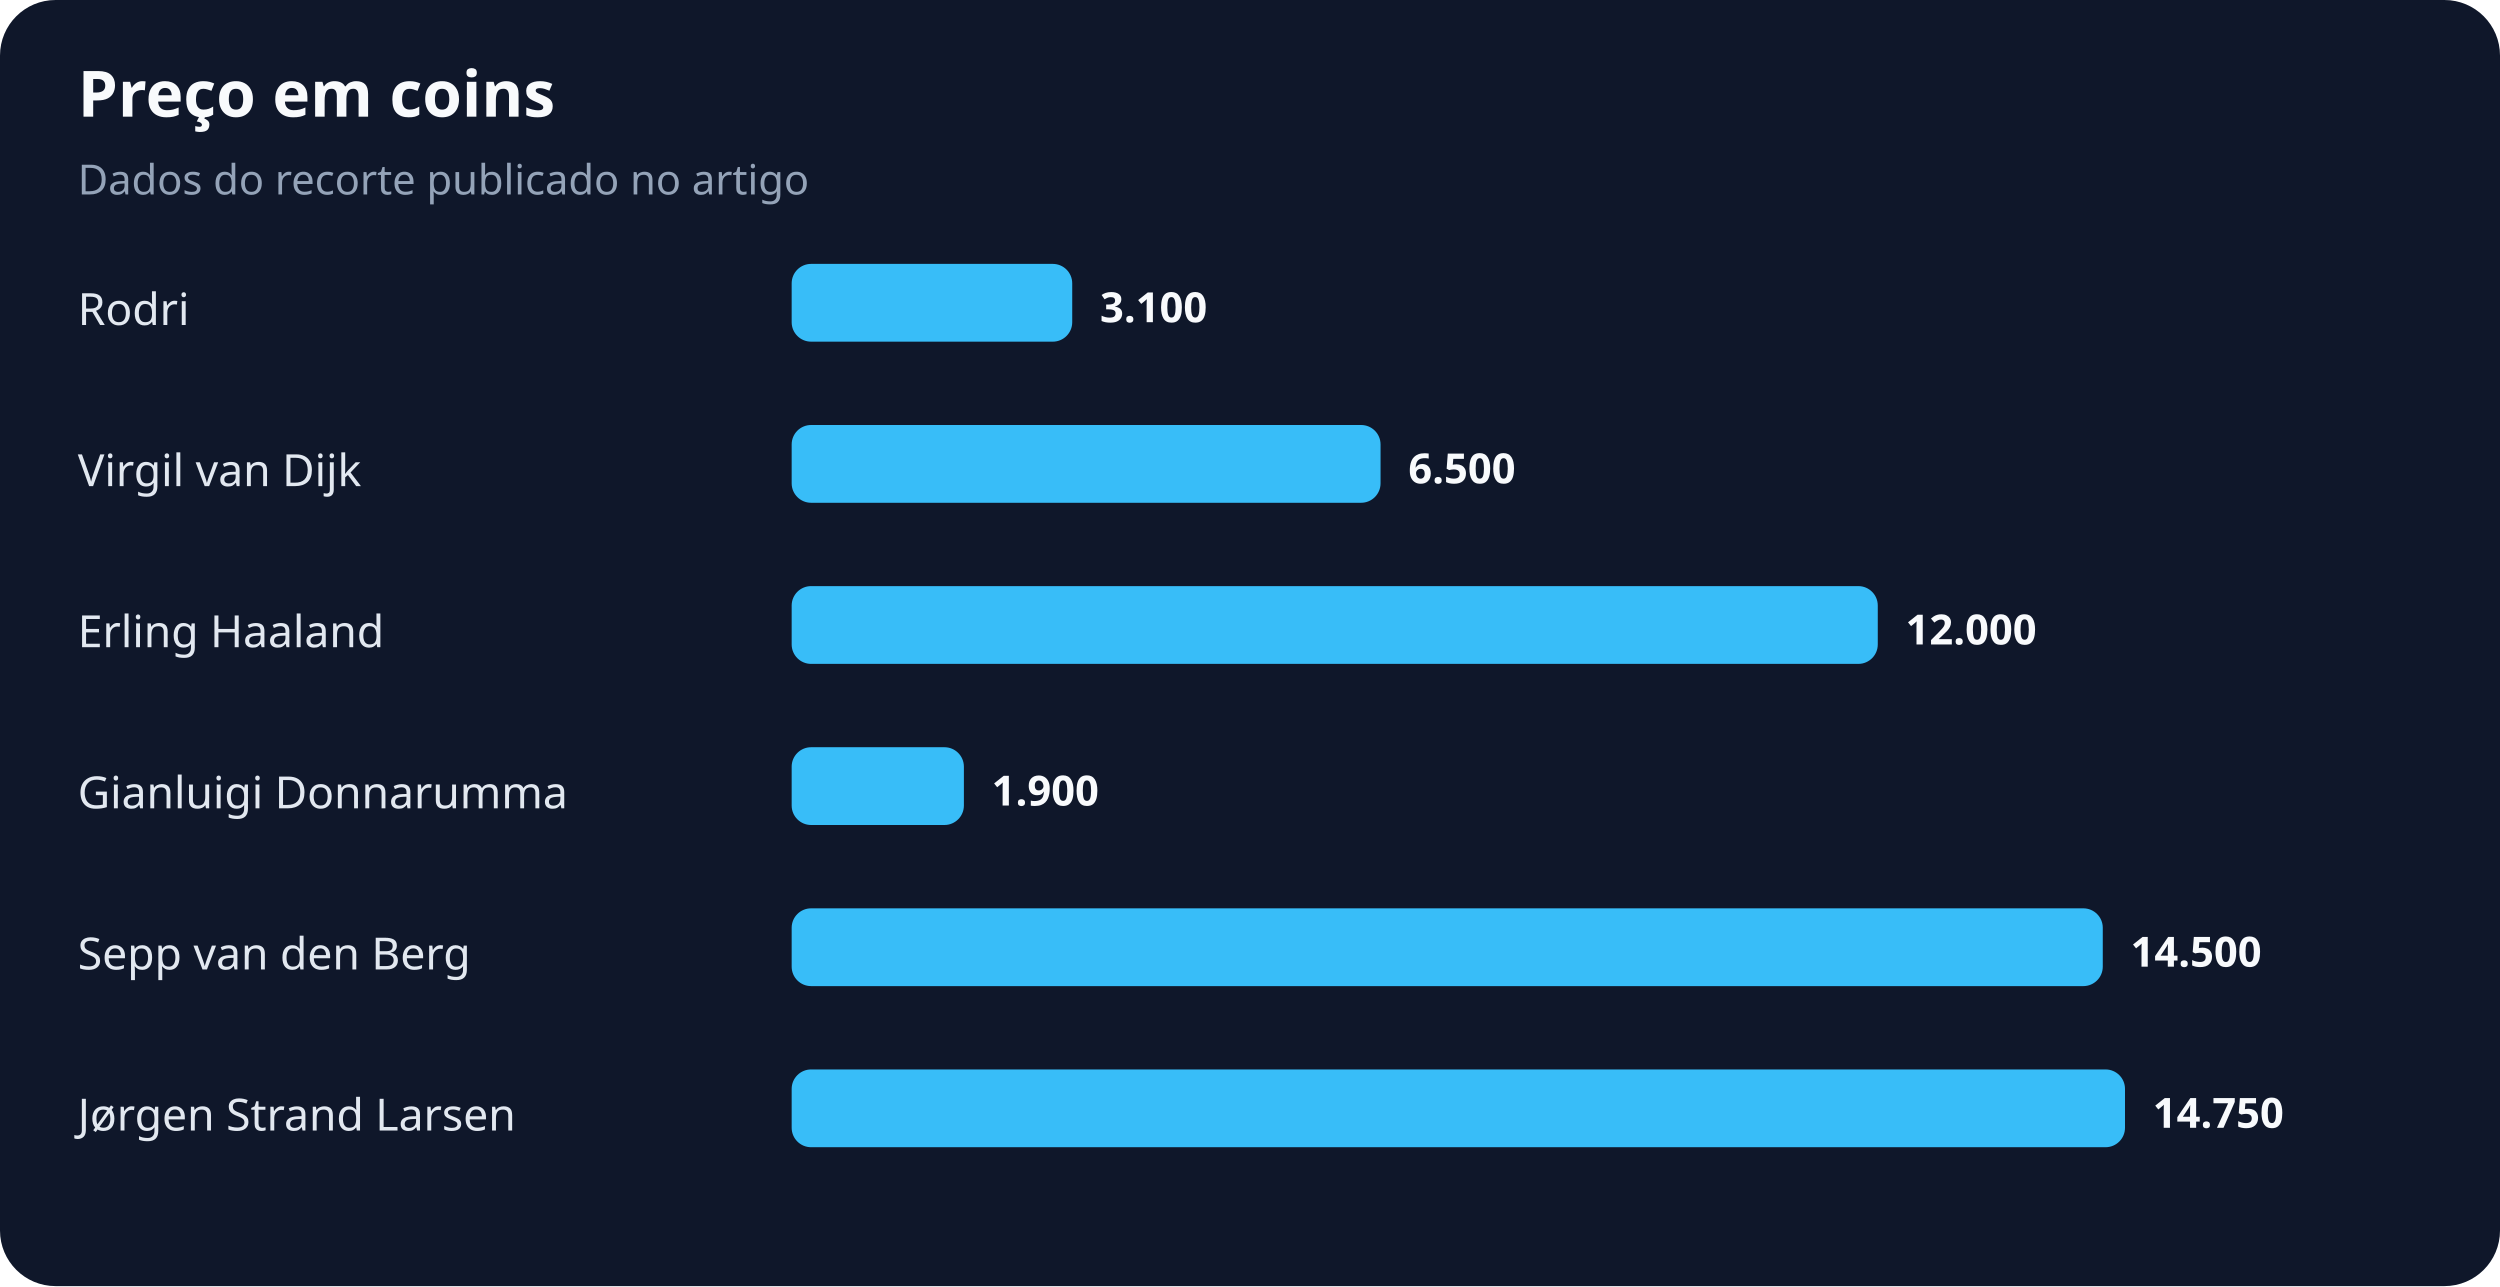
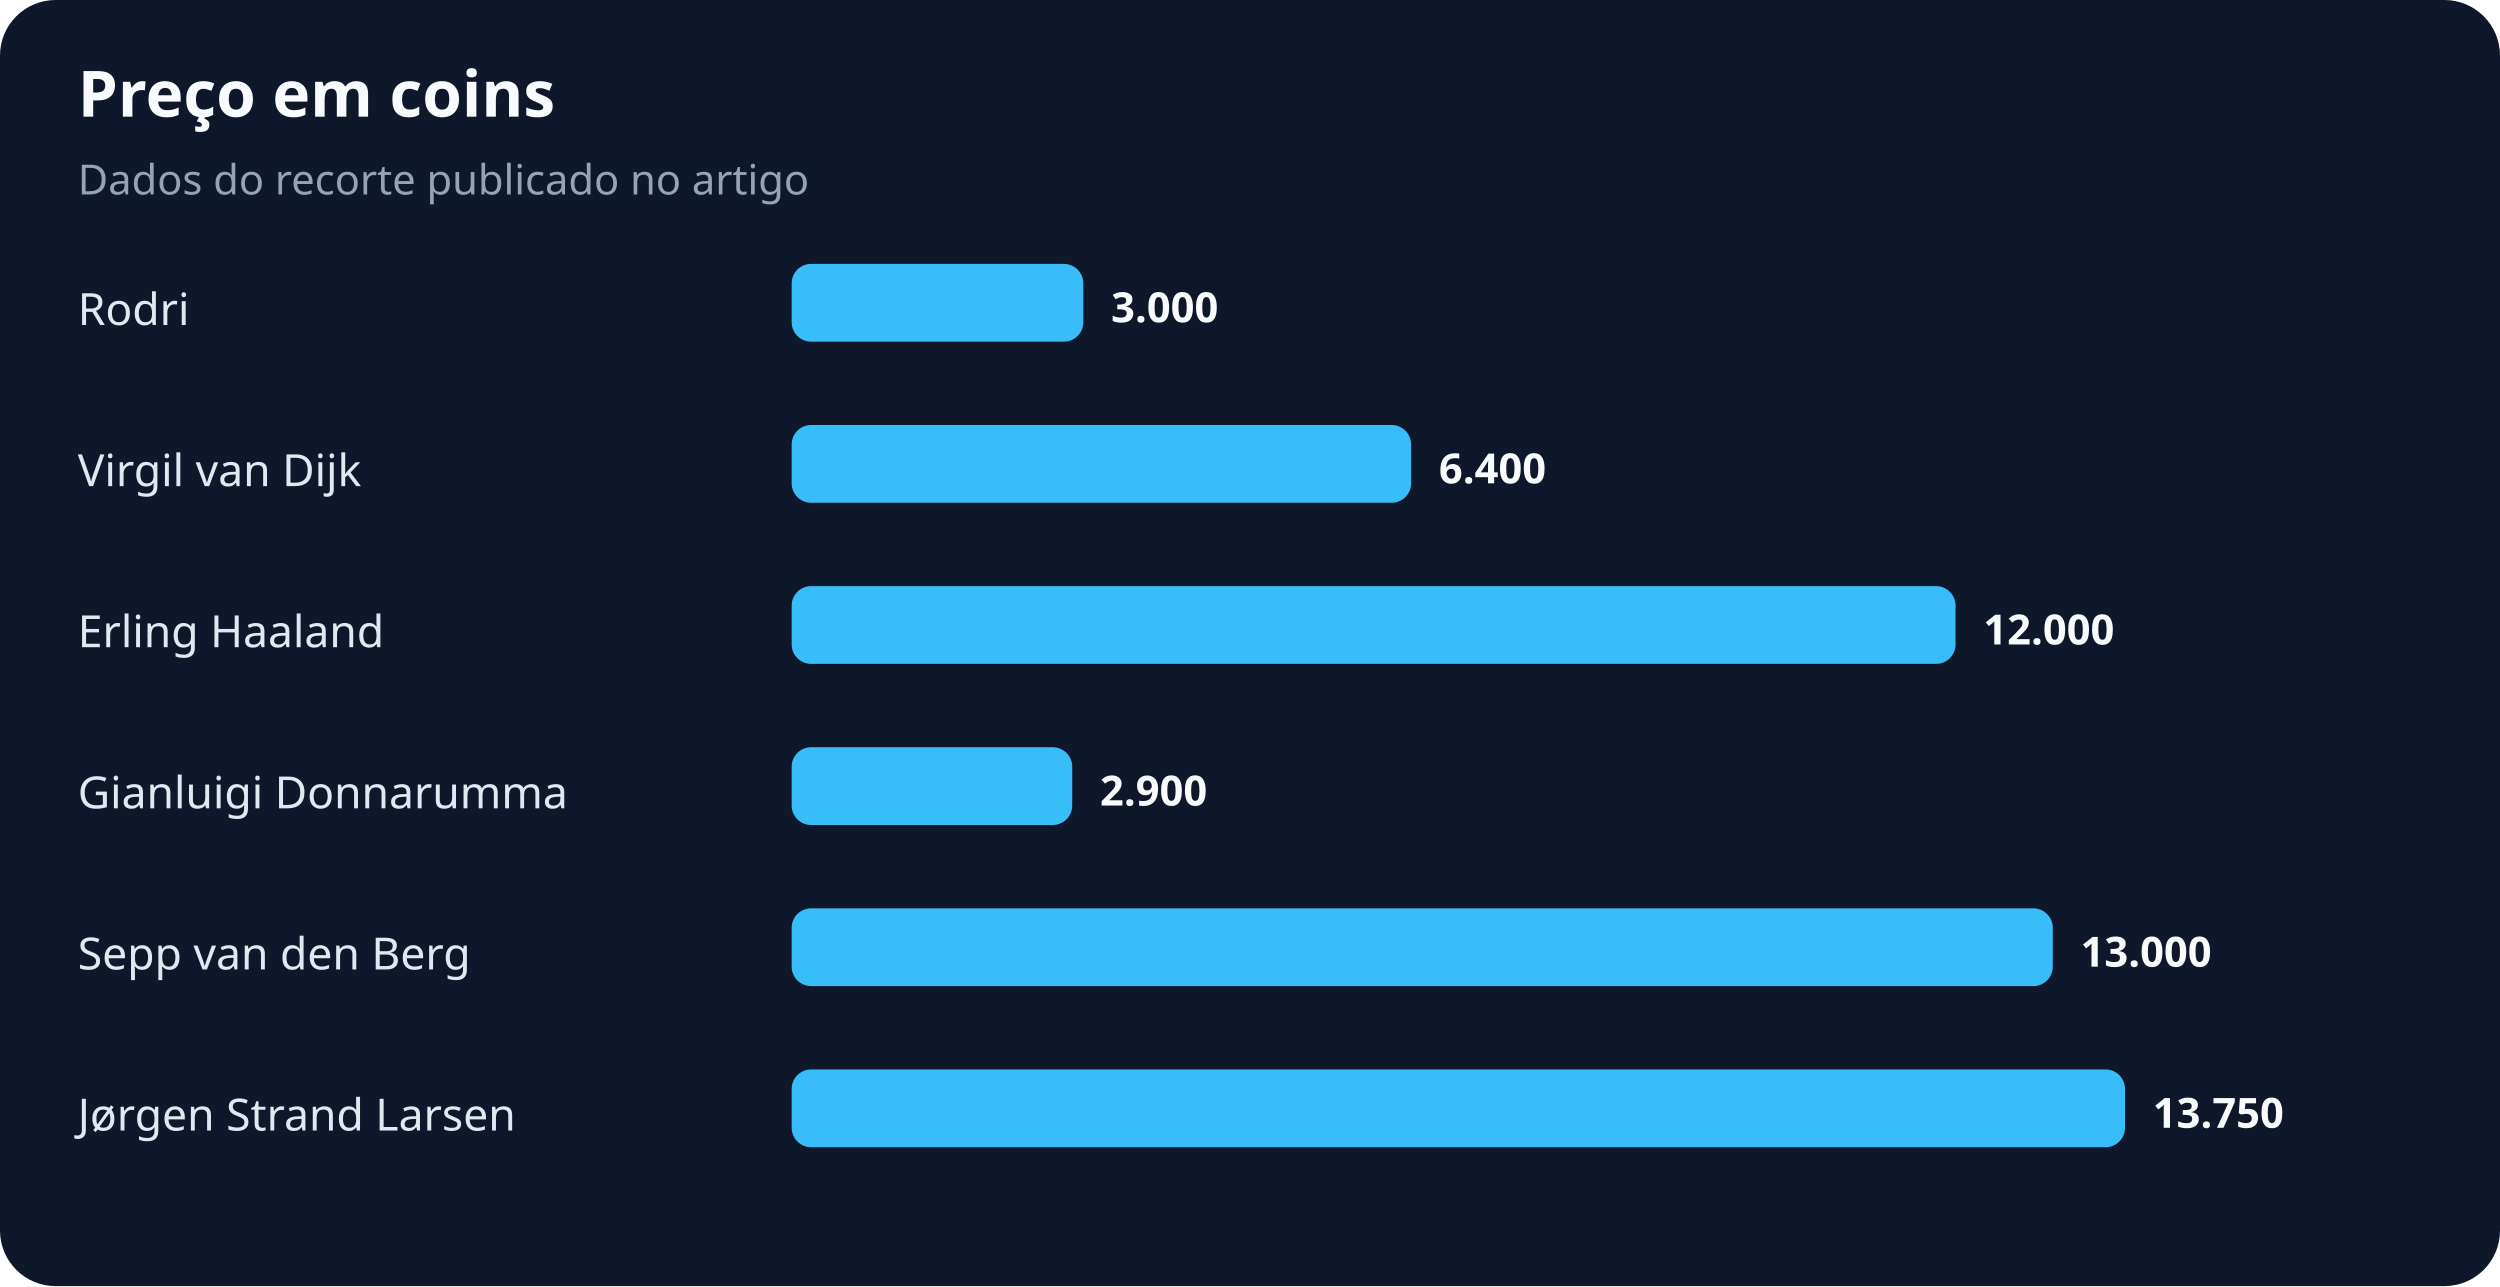
<svg xmlns="http://www.w3.org/2000/svg" width="900" height="463" viewBox="0 0 900 463" role="img" aria-labelledby="title desc">
  <rect width="100%" height="100%" rx="20" fill="#0f172a" />
  <text x="28" y="42" fill="#f8fafc" font-family="system-ui,sans-serif" font-size="23" font-weight="700">Preço em coins</text>
  <text x="28" y="70" fill="#94a3b8" font-family="system-ui,sans-serif" font-size="15">Dados do recorte publicado no artigo</text>
  <text x="28" y="117" fill="#e2e8f0" font-family="system-ui,sans-serif" font-size="16">Rodri</text>
-   <rect x="285" y="95" width="101" height="28" rx="7" fill="#38bdf8" />
-   <text x="396" y="116" fill="#f8fafc" font-family="system-ui,sans-serif" font-size="15" font-weight="700">3.100</text>
+   <rect x="285" y="95" width="105" height="28" rx="7" fill="#38bdf8" />
+   <text x="400" y="116" fill="#f8fafc" font-family="system-ui,sans-serif" font-size="15" font-weight="700">3.000</text>
  <text x="28" y="175" fill="#e2e8f0" font-family="system-ui,sans-serif" font-size="16">Virgil van Dijk</text>
-   <rect x="285" y="153" width="212" height="28" rx="7" fill="#38bdf8" />
-   <text x="507" y="174" fill="#f8fafc" font-family="system-ui,sans-serif" font-size="15" font-weight="700">6.500</text>
+   <rect x="285" y="153" width="223" height="28" rx="7" fill="#38bdf8" />
+   <text x="518" y="174" fill="#f8fafc" font-family="system-ui,sans-serif" font-size="15" font-weight="700">6.400</text>
  <text x="28" y="233" fill="#e2e8f0" font-family="system-ui,sans-serif" font-size="16">Erling Haaland</text>
-   <rect x="285" y="211" width="391" height="28" rx="7" fill="#38bdf8" />
-   <text x="686" y="232" fill="#f8fafc" font-family="system-ui,sans-serif" font-size="15" font-weight="700">12.000</text>
+   <rect x="285" y="211" width="419" height="28" rx="7" fill="#38bdf8" />
+   <text x="714" y="232" fill="#f8fafc" font-family="system-ui,sans-serif" font-size="15" font-weight="700">12.000</text>
  <text x="28" y="291" fill="#e2e8f0" font-family="system-ui,sans-serif" font-size="16">Gianluigi Donnarumma</text>
-   <rect x="285" y="269" width="62" height="28" rx="7" fill="#38bdf8" />
-   <text x="357" y="290" fill="#f8fafc" font-family="system-ui,sans-serif" font-size="15" font-weight="700">1.900</text>
+   <rect x="285" y="269" width="101" height="28" rx="7" fill="#38bdf8" />
+   <text x="396" y="290" fill="#f8fafc" font-family="system-ui,sans-serif" font-size="15" font-weight="700">2.900</text>
  <text x="28" y="349" fill="#e2e8f0" font-family="system-ui,sans-serif" font-size="16">Sepp van den Berg</text>
-   <rect x="285" y="327" width="472" height="28" rx="7" fill="#38bdf8" />
-   <text x="767" y="348" fill="#f8fafc" font-family="system-ui,sans-serif" font-size="15" font-weight="700">14.500</text>
+   <rect x="285" y="327" width="454" height="28" rx="7" fill="#38bdf8" />
+   <text x="749" y="348" fill="#f8fafc" font-family="system-ui,sans-serif" font-size="15" font-weight="700">13.000</text>
  <text x="28" y="407" fill="#e2e8f0" font-family="system-ui,sans-serif" font-size="16">Jørgen Strand Larsen</text>
  <rect x="285" y="385" width="480" height="28" rx="7" fill="#38bdf8" />
-   <text x="775" y="406" fill="#f8fafc" font-family="system-ui,sans-serif" font-size="15" font-weight="700">14.750</text>
+   <text x="775" y="406" fill="#f8fafc" font-family="system-ui,sans-serif" font-size="15" font-weight="700">13.750</text>
</svg>
